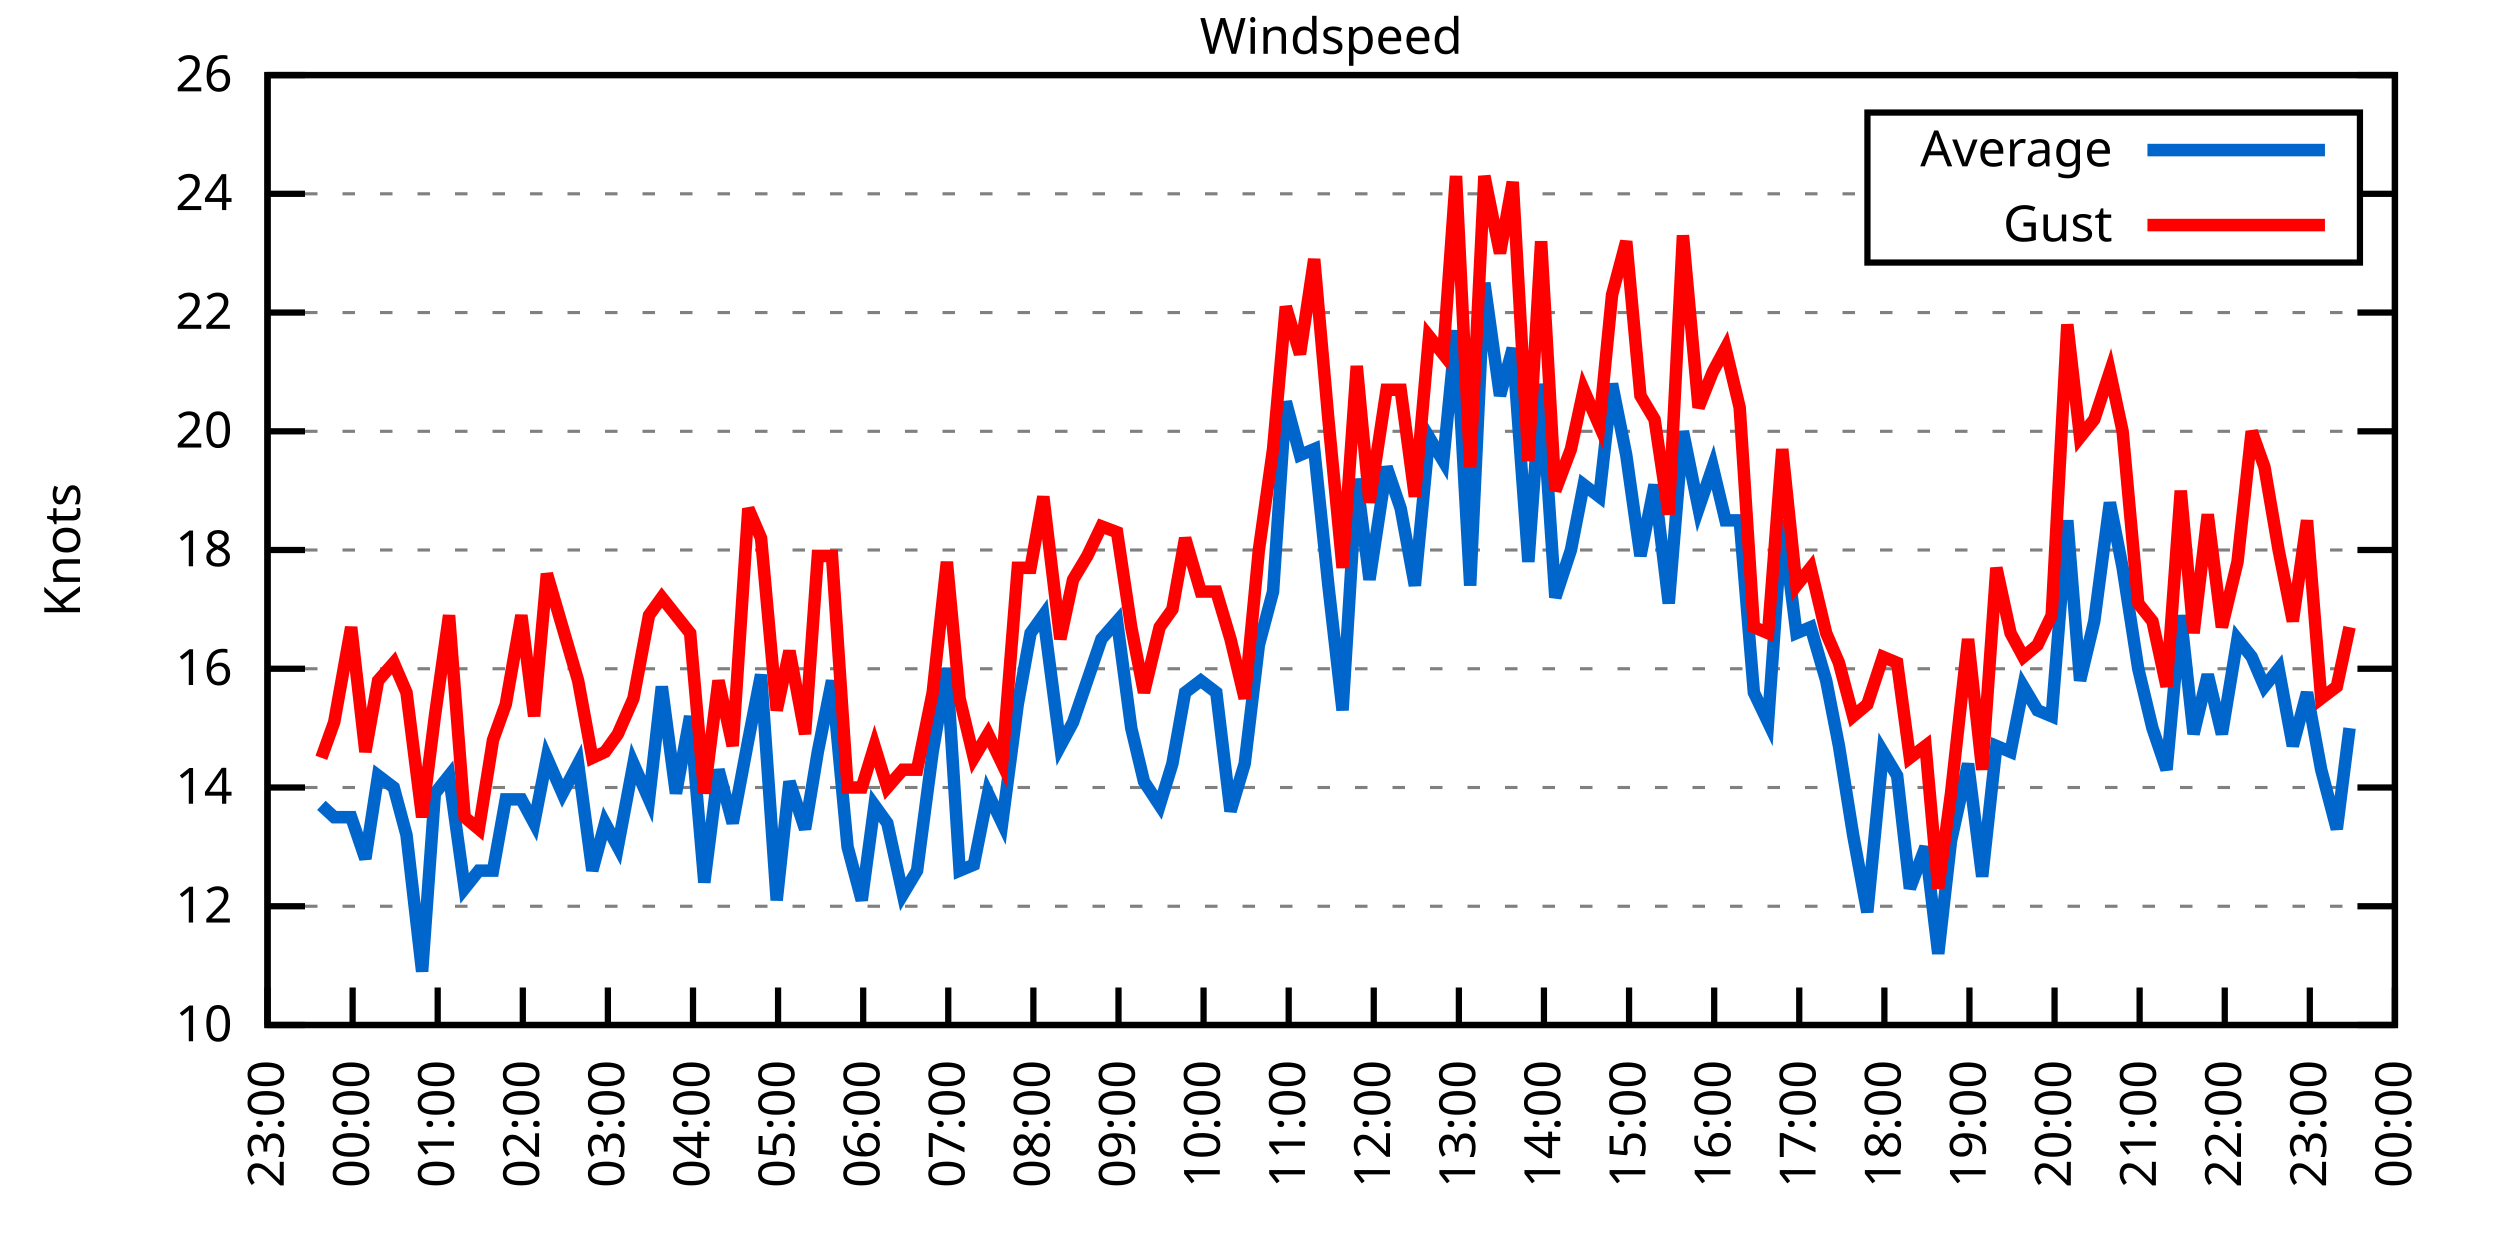
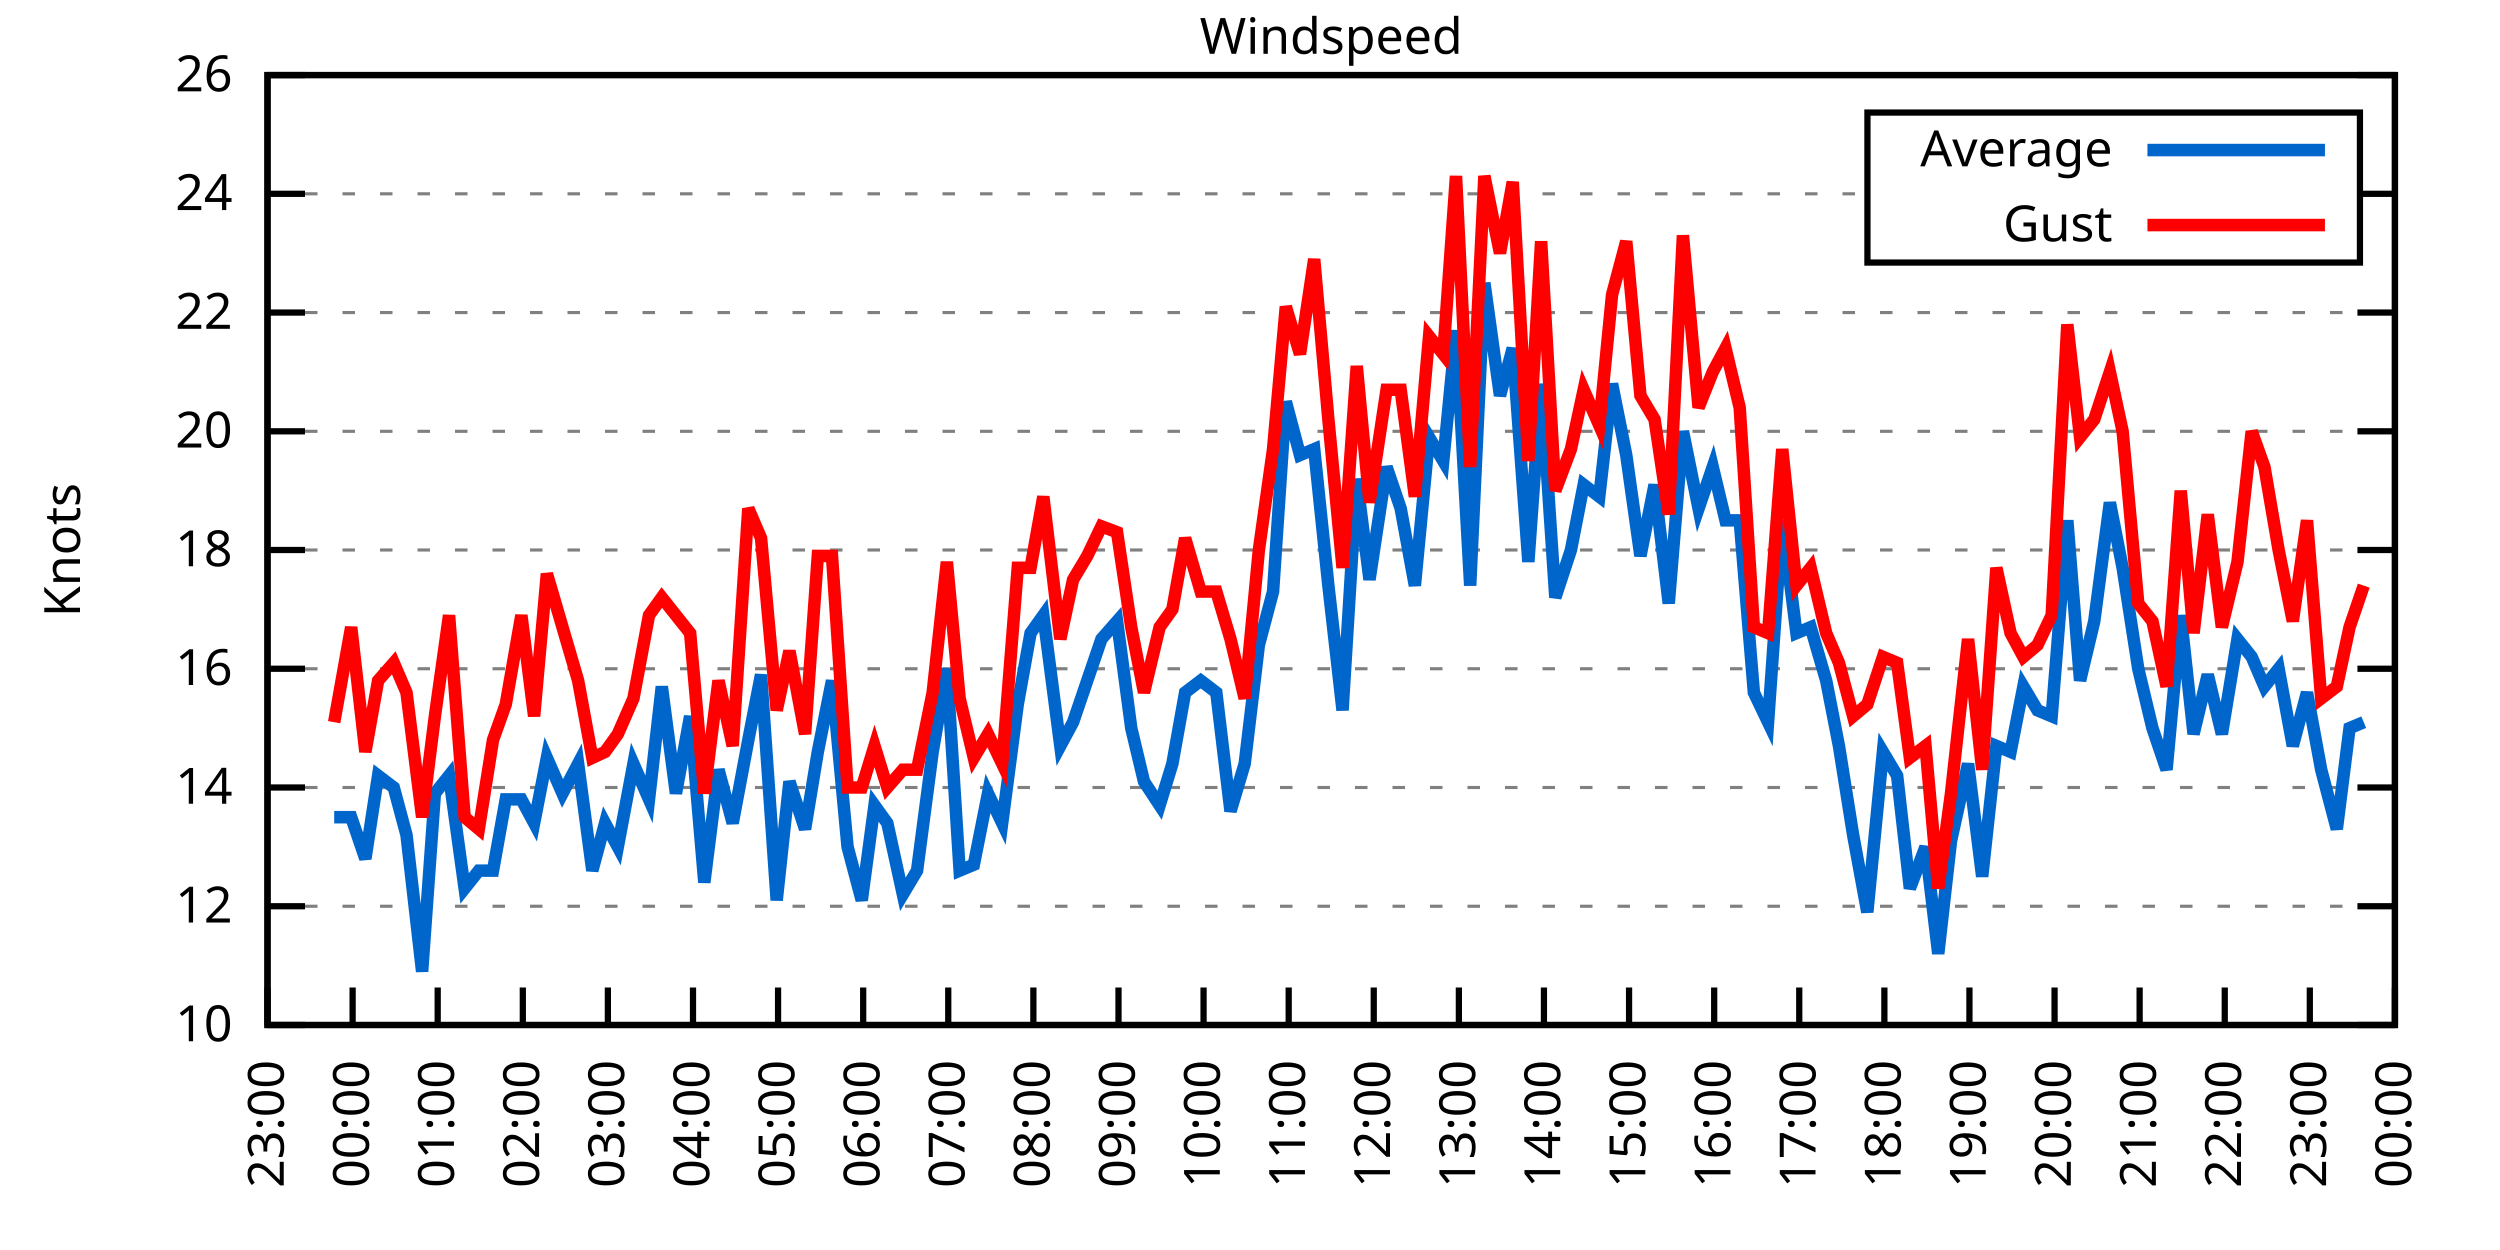
<svg xmlns="http://www.w3.org/2000/svg" xmlns:xlink="http://www.w3.org/1999/xlink" width="400" height="200" viewBox="0 0 400 200">
  <g id="gnuplot_canvas">
    <rect x="0" y="0" width="400" height="200" fill="none" />
    <defs>
      <circle id="gpDot" r="0.5" stroke-width="0.5" stroke="currentColor" />
      <path id="gpPt0" stroke-width="0.333" stroke="currentColor" d="M-1,0 h2 M0,-1 v2" />
      <path id="gpPt1" stroke-width="0.333" stroke="currentColor" d="M-1,-1 L1,1 M1,-1 L-1,1" />
      <path id="gpPt2" stroke-width="0.333" stroke="currentColor" d="M-1,0 L1,0 M0,-1 L0,1 M-1,-1 L1,1 M-1,1 L1,-1" />
      <rect id="gpPt3" stroke-width="0.333" stroke="currentColor" x="-1" y="-1" width="2" height="2" />
      <rect id="gpPt4" stroke-width="0.333" stroke="currentColor" fill="currentColor" x="-1" y="-1" width="2" height="2" />
      <circle id="gpPt5" stroke-width="0.333" stroke="currentColor" cx="0" cy="0" r="1" />
      <use xlink:href="#gpPt5" id="gpPt6" fill="currentColor" stroke="none" />
      <path id="gpPt7" stroke-width="0.333" stroke="currentColor" d="M0,-1.33 L-1.33,0.67 L1.33,0.67 z" />
      <use xlink:href="#gpPt7" id="gpPt8" fill="currentColor" stroke="none" />
      <use xlink:href="#gpPt7" id="gpPt9" stroke="currentColor" transform="rotate(180)" />
      <use xlink:href="#gpPt9" id="gpPt10" fill="currentColor" stroke="none" />
      <use xlink:href="#gpPt3" id="gpPt11" stroke="currentColor" transform="rotate(45)" />
      <use xlink:href="#gpPt11" id="gpPt12" fill="currentColor" stroke="none" />
      <path id="gpPt13" stroke-width="0.333" stroke="currentColor" d="M0,1.330 L1.265,0.411 L0.782,-1.067 L-0.782,-1.076 L-1.265,0.411 z" />
      <use xlink:href="#gpPt13" id="gpPt14" fill="currentColor" stroke="none" />
      <filter id="textbox" filterUnits="objectBoundingBox" x="0" y="0" height="1" width="1">
        <feFlood flood-color="white" flood-opacity="1" result="bgnd" />
        <feComposite in="SourceGraphic" in2="bgnd" operator="atop" />
      </filter>
      <filter id="greybox" filterUnits="objectBoundingBox" x="0" y="0" height="1" width="1">
        <feFlood flood-color="lightgrey" flood-opacity="1" result="grey" />
        <feComposite in="SourceGraphic" in2="grey" operator="atop" />
      </filter>
    </defs>
    <g fill="none" color="white" stroke="currentColor" stroke-width="1.00" stroke-linecap="butt" stroke-linejoin="miter">
</g>
    <g fill="none" color="black" stroke="currentColor" stroke-width="1.00" stroke-linecap="butt" stroke-linejoin="miter">
      <g stroke="none" shape-rendering="crispEdges">
        <polygon fill="rgb(255, 255, 255)" points="42.80,164.00 383.18,164.00 383.18,12.02 42.80,12.02 " />
      </g>
    </g>
    <g fill="none" color="black" stroke="currentColor" stroke-width="1.00" stroke-linecap="butt" stroke-linejoin="miter">
</g>
    <g fill="none" color="black" stroke="black" stroke-width="0.50" stroke-linecap="butt" stroke-linejoin="miter">
</g>
    <g fill="none" color="gray" stroke="currentColor" stroke-width="0.50" stroke-linecap="butt" stroke-linejoin="miter">
      <path stroke="gray" stroke-dasharray="2,4" class="gridline" d="M42.80,164.00 L383.19,164.00  " />
    </g>
    <g fill="none" color="gray" stroke="gray" stroke-width="1.00" stroke-linecap="butt" stroke-linejoin="miter">
</g>
    <g fill="none" color="black" stroke="currentColor" stroke-width="1.00" stroke-linecap="butt" stroke-linejoin="miter">
      <path stroke="black" d="M42.80,164.00 L48.80,164.00 M383.19,164.00 L377.19,164.00  " />
      <g transform="translate(37.20,166.60)" stroke="none" fill="black" font-family="Sans" font-size="8.00" text-anchor="end">
        <text>
          <tspan font-family="Sans"> 10</tspan>
        </text>
      </g>
    </g>
    <g fill="none" color="black" stroke="currentColor" stroke-width="1.00" stroke-linecap="butt" stroke-linejoin="miter">
</g>
    <g fill="none" color="black" stroke="black" stroke-width="0.50" stroke-linecap="butt" stroke-linejoin="miter">
</g>
    <g fill="none" color="gray" stroke="currentColor" stroke-width="0.50" stroke-linecap="butt" stroke-linejoin="miter">
      <path stroke="gray" stroke-dasharray="2,4" class="gridline" d="M42.80,145.00 L383.19,145.00  " />
    </g>
    <g fill="none" color="gray" stroke="gray" stroke-width="1.00" stroke-linecap="butt" stroke-linejoin="miter">
</g>
    <g fill="none" color="black" stroke="currentColor" stroke-width="1.00" stroke-linecap="butt" stroke-linejoin="miter">
      <path stroke="black" d="M42.80,145.00 L48.80,145.00 M383.19,145.00 L377.19,145.00  " />
      <g transform="translate(37.20,147.60)" stroke="none" fill="black" font-family="Sans" font-size="8.00" text-anchor="end">
        <text>
          <tspan font-family="Sans"> 12</tspan>
        </text>
      </g>
    </g>
    <g fill="none" color="black" stroke="currentColor" stroke-width="1.00" stroke-linecap="butt" stroke-linejoin="miter">
</g>
    <g fill="none" color="black" stroke="black" stroke-width="0.50" stroke-linecap="butt" stroke-linejoin="miter">
</g>
    <g fill="none" color="gray" stroke="currentColor" stroke-width="0.50" stroke-linecap="butt" stroke-linejoin="miter">
      <path stroke="gray" stroke-dasharray="2,4" class="gridline" d="M42.80,126.00 L383.19,126.00  " />
    </g>
    <g fill="none" color="gray" stroke="gray" stroke-width="1.00" stroke-linecap="butt" stroke-linejoin="miter">
</g>
    <g fill="none" color="black" stroke="currentColor" stroke-width="1.00" stroke-linecap="butt" stroke-linejoin="miter">
      <path stroke="black" d="M42.80,126.00 L48.80,126.00 M383.19,126.00 L377.19,126.00  " />
      <g transform="translate(37.20,128.60)" stroke="none" fill="black" font-family="Sans" font-size="8.00" text-anchor="end">
        <text>
          <tspan font-family="Sans"> 14</tspan>
        </text>
      </g>
    </g>
    <g fill="none" color="black" stroke="currentColor" stroke-width="1.00" stroke-linecap="butt" stroke-linejoin="miter">
</g>
    <g fill="none" color="black" stroke="black" stroke-width="0.50" stroke-linecap="butt" stroke-linejoin="miter">
</g>
    <g fill="none" color="gray" stroke="currentColor" stroke-width="0.50" stroke-linecap="butt" stroke-linejoin="miter">
      <path stroke="gray" stroke-dasharray="2,4" class="gridline" d="M42.80,107.00 L383.19,107.00  " />
    </g>
    <g fill="none" color="gray" stroke="gray" stroke-width="1.00" stroke-linecap="butt" stroke-linejoin="miter">
</g>
    <g fill="none" color="black" stroke="currentColor" stroke-width="1.00" stroke-linecap="butt" stroke-linejoin="miter">
      <path stroke="black" d="M42.80,107.00 L48.80,107.00 M383.19,107.00 L377.19,107.00  " />
      <g transform="translate(37.20,109.60)" stroke="none" fill="black" font-family="Sans" font-size="8.00" text-anchor="end">
        <text>
          <tspan font-family="Sans"> 16</tspan>
        </text>
      </g>
    </g>
    <g fill="none" color="black" stroke="currentColor" stroke-width="1.00" stroke-linecap="butt" stroke-linejoin="miter">
</g>
    <g fill="none" color="black" stroke="black" stroke-width="0.50" stroke-linecap="butt" stroke-linejoin="miter">
</g>
    <g fill="none" color="gray" stroke="currentColor" stroke-width="0.50" stroke-linecap="butt" stroke-linejoin="miter">
      <path stroke="gray" stroke-dasharray="2,4" class="gridline" d="M42.80,88.00 L383.19,88.00  " />
    </g>
    <g fill="none" color="gray" stroke="gray" stroke-width="1.00" stroke-linecap="butt" stroke-linejoin="miter">
</g>
    <g fill="none" color="black" stroke="currentColor" stroke-width="1.00" stroke-linecap="butt" stroke-linejoin="miter">
      <path stroke="black" d="M42.80,88.00 L48.80,88.00 M383.19,88.00 L377.19,88.00  " />
      <g transform="translate(37.20,90.60)" stroke="none" fill="black" font-family="Sans" font-size="8.00" text-anchor="end">
        <text>
          <tspan font-family="Sans"> 18</tspan>
        </text>
      </g>
    </g>
    <g fill="none" color="black" stroke="currentColor" stroke-width="1.00" stroke-linecap="butt" stroke-linejoin="miter">
</g>
    <g fill="none" color="black" stroke="black" stroke-width="0.50" stroke-linecap="butt" stroke-linejoin="miter">
</g>
    <g fill="none" color="gray" stroke="currentColor" stroke-width="0.50" stroke-linecap="butt" stroke-linejoin="miter">
      <path stroke="gray" stroke-dasharray="2,4" class="gridline" d="M42.80,69.01 L383.19,69.01  " />
    </g>
    <g fill="none" color="gray" stroke="gray" stroke-width="1.00" stroke-linecap="butt" stroke-linejoin="miter">
</g>
    <g fill="none" color="black" stroke="currentColor" stroke-width="1.00" stroke-linecap="butt" stroke-linejoin="miter">
      <path stroke="black" d="M42.80,69.01 L48.80,69.01 M383.19,69.01 L377.19,69.01  " />
      <g transform="translate(37.20,71.61)" stroke="none" fill="black" font-family="Sans" font-size="8.00" text-anchor="end">
        <text>
          <tspan font-family="Sans"> 20</tspan>
        </text>
      </g>
    </g>
    <g fill="none" color="black" stroke="currentColor" stroke-width="1.00" stroke-linecap="butt" stroke-linejoin="miter">
</g>
    <g fill="none" color="black" stroke="black" stroke-width="0.50" stroke-linecap="butt" stroke-linejoin="miter">
</g>
    <g fill="none" color="gray" stroke="currentColor" stroke-width="0.50" stroke-linecap="butt" stroke-linejoin="miter">
      <path stroke="gray" stroke-dasharray="2,4" class="gridline" d="M42.80,50.01 L383.19,50.01  " />
    </g>
    <g fill="none" color="gray" stroke="gray" stroke-width="1.00" stroke-linecap="butt" stroke-linejoin="miter">
</g>
    <g fill="none" color="black" stroke="currentColor" stroke-width="1.00" stroke-linecap="butt" stroke-linejoin="miter">
      <path stroke="black" d="M42.80,50.01 L48.80,50.01 M383.19,50.01 L377.19,50.01  " />
      <g transform="translate(37.20,52.61)" stroke="none" fill="black" font-family="Sans" font-size="8.00" text-anchor="end">
        <text>
          <tspan font-family="Sans"> 22</tspan>
        </text>
      </g>
    </g>
    <g fill="none" color="black" stroke="currentColor" stroke-width="1.00" stroke-linecap="butt" stroke-linejoin="miter">
</g>
    <g fill="none" color="black" stroke="black" stroke-width="0.50" stroke-linecap="butt" stroke-linejoin="miter">
</g>
    <g fill="none" color="gray" stroke="currentColor" stroke-width="0.50" stroke-linecap="butt" stroke-linejoin="miter">
      <path stroke="gray" stroke-dasharray="2,4" class="gridline" d="M42.80,31.01 L298.79,31.01 M377.59,31.01 L383.19,31.01  " />
    </g>
    <g fill="none" color="gray" stroke="gray" stroke-width="1.00" stroke-linecap="butt" stroke-linejoin="miter">
</g>
    <g fill="none" color="black" stroke="currentColor" stroke-width="1.00" stroke-linecap="butt" stroke-linejoin="miter">
      <path stroke="black" d="M42.80,31.01 L48.80,31.01 M383.19,31.01 L377.19,31.01  " />
      <g transform="translate(37.20,33.61)" stroke="none" fill="black" font-family="Sans" font-size="8.00" text-anchor="end">
        <text>
          <tspan font-family="Sans"> 24</tspan>
        </text>
      </g>
    </g>
    <g fill="none" color="black" stroke="currentColor" stroke-width="1.00" stroke-linecap="butt" stroke-linejoin="miter">
</g>
    <g fill="none" color="black" stroke="black" stroke-width="0.50" stroke-linecap="butt" stroke-linejoin="miter">
</g>
    <g fill="none" color="gray" stroke="currentColor" stroke-width="0.50" stroke-linecap="butt" stroke-linejoin="miter">
      <path stroke="gray" stroke-dasharray="2,4" class="gridline" d="M42.80,12.01 L383.19,12.01  " />
    </g>
    <g fill="none" color="gray" stroke="gray" stroke-width="1.00" stroke-linecap="butt" stroke-linejoin="miter">
</g>
    <g fill="none" color="black" stroke="currentColor" stroke-width="1.00" stroke-linecap="butt" stroke-linejoin="miter">
      <path stroke="black" d="M42.80,12.01 L48.80,12.01 M383.19,12.01 L377.19,12.01  " />
      <g transform="translate(37.20,14.61)" stroke="none" fill="black" font-family="Sans" font-size="8.00" text-anchor="end">
        <text>
          <tspan font-family="Sans"> 26</tspan>
        </text>
      </g>
    </g>
    <g fill="none" color="black" stroke="currentColor" stroke-width="1.00" stroke-linecap="butt" stroke-linejoin="miter">
      <path stroke="black" d="M42.80,164.00 L42.80,158.00  " />
      <g transform="translate(45.40,169.60) rotate(270.00)" stroke="none" fill="black" font-family="Sans" font-size="8.00" text-anchor="end">
        <text>
          <tspan font-family="Sans">23:00</tspan>
        </text>
      </g>
    </g>
    <g fill="none" color="black" stroke="currentColor" stroke-width="1.00" stroke-linecap="butt" stroke-linejoin="miter">
      <path stroke="black" d="M56.42,164.00 L56.42,158.00  " />
      <g transform="translate(59.02,169.60) rotate(270.00)" stroke="none" fill="black" font-family="Sans" font-size="8.00" text-anchor="end">
        <text>
          <tspan font-family="Sans">00:00</tspan>
        </text>
      </g>
    </g>
    <g fill="none" color="black" stroke="currentColor" stroke-width="1.00" stroke-linecap="butt" stroke-linejoin="miter">
      <path stroke="black" d="M70.03,164.00 L70.03,158.00  " />
      <g transform="translate(72.63,169.60) rotate(270.00)" stroke="none" fill="black" font-family="Sans" font-size="8.00" text-anchor="end">
        <text>
          <tspan font-family="Sans">01:00</tspan>
        </text>
      </g>
    </g>
    <g fill="none" color="black" stroke="currentColor" stroke-width="1.00" stroke-linecap="butt" stroke-linejoin="miter">
      <path stroke="black" d="M83.65,164.00 L83.65,158.00  " />
      <g transform="translate(86.25,169.60) rotate(270.00)" stroke="none" fill="black" font-family="Sans" font-size="8.00" text-anchor="end">
        <text>
          <tspan font-family="Sans">02:00</tspan>
        </text>
      </g>
    </g>
    <g fill="none" color="black" stroke="currentColor" stroke-width="1.00" stroke-linecap="butt" stroke-linejoin="miter">
      <path stroke="black" d="M97.26,164.00 L97.26,158.00  " />
      <g transform="translate(99.86,169.60) rotate(270.00)" stroke="none" fill="black" font-family="Sans" font-size="8.00" text-anchor="end">
        <text>
          <tspan font-family="Sans">03:00</tspan>
        </text>
      </g>
    </g>
    <g fill="none" color="black" stroke="currentColor" stroke-width="1.00" stroke-linecap="butt" stroke-linejoin="miter">
      <path stroke="black" d="M110.88,164.00 L110.88,158.00  " />
      <g transform="translate(113.48,169.60) rotate(270.00)" stroke="none" fill="black" font-family="Sans" font-size="8.00" text-anchor="end">
        <text>
          <tspan font-family="Sans">04:00</tspan>
        </text>
      </g>
    </g>
    <g fill="none" color="black" stroke="currentColor" stroke-width="1.00" stroke-linecap="butt" stroke-linejoin="miter">
      <path stroke="black" d="M124.49,164.00 L124.49,158.00  " />
      <g transform="translate(127.09,169.60) rotate(270.00)" stroke="none" fill="black" font-family="Sans" font-size="8.00" text-anchor="end">
        <text>
          <tspan font-family="Sans">05:00</tspan>
        </text>
      </g>
    </g>
    <g fill="none" color="black" stroke="currentColor" stroke-width="1.00" stroke-linecap="butt" stroke-linejoin="miter">
      <path stroke="black" d="M138.11,164.00 L138.11,158.00  " />
      <g transform="translate(140.71,169.60) rotate(270.00)" stroke="none" fill="black" font-family="Sans" font-size="8.00" text-anchor="end">
        <text>
          <tspan font-family="Sans">06:00</tspan>
        </text>
      </g>
    </g>
    <g fill="none" color="black" stroke="currentColor" stroke-width="1.00" stroke-linecap="butt" stroke-linejoin="miter">
      <path stroke="black" d="M151.72,164.00 L151.72,158.00  " />
      <g transform="translate(154.32,169.60) rotate(270.00)" stroke="none" fill="black" font-family="Sans" font-size="8.00" text-anchor="end">
        <text>
          <tspan font-family="Sans">07:00</tspan>
        </text>
      </g>
    </g>
    <g fill="none" color="black" stroke="currentColor" stroke-width="1.00" stroke-linecap="butt" stroke-linejoin="miter">
      <path stroke="black" d="M165.34,164.00 L165.34,158.00  " />
      <g transform="translate(167.94,169.60) rotate(270.00)" stroke="none" fill="black" font-family="Sans" font-size="8.00" text-anchor="end">
        <text>
          <tspan font-family="Sans">08:00</tspan>
        </text>
      </g>
    </g>
    <g fill="none" color="black" stroke="currentColor" stroke-width="1.00" stroke-linecap="butt" stroke-linejoin="miter">
      <path stroke="black" d="M178.96,164.00 L178.96,158.00  " />
      <g transform="translate(181.56,169.60) rotate(270.00)" stroke="none" fill="black" font-family="Sans" font-size="8.00" text-anchor="end">
        <text>
          <tspan font-family="Sans">09:00</tspan>
        </text>
      </g>
    </g>
    <g fill="none" color="black" stroke="currentColor" stroke-width="1.00" stroke-linecap="butt" stroke-linejoin="miter">
      <path stroke="black" d="M192.57,164.00 L192.57,158.00  " />
      <g transform="translate(195.17,169.60) rotate(270.00)" stroke="none" fill="black" font-family="Sans" font-size="8.00" text-anchor="end">
        <text>
          <tspan font-family="Sans">10:00</tspan>
        </text>
      </g>
    </g>
    <g fill="none" color="black" stroke="currentColor" stroke-width="1.00" stroke-linecap="butt" stroke-linejoin="miter">
      <path stroke="black" d="M206.19,164.00 L206.19,158.00  " />
      <g transform="translate(208.79,169.60) rotate(270.00)" stroke="none" fill="black" font-family="Sans" font-size="8.00" text-anchor="end">
        <text>
          <tspan font-family="Sans">11:00</tspan>
        </text>
      </g>
    </g>
    <g fill="none" color="black" stroke="currentColor" stroke-width="1.00" stroke-linecap="butt" stroke-linejoin="miter">
      <path stroke="black" d="M219.80,164.00 L219.80,158.00  " />
      <g transform="translate(222.40,169.60) rotate(270.00)" stroke="none" fill="black" font-family="Sans" font-size="8.00" text-anchor="end">
        <text>
          <tspan font-family="Sans">12:00</tspan>
        </text>
      </g>
    </g>
    <g fill="none" color="black" stroke="currentColor" stroke-width="1.00" stroke-linecap="butt" stroke-linejoin="miter">
      <path stroke="black" d="M233.42,164.00 L233.42,158.00  " />
      <g transform="translate(236.02,169.60) rotate(270.00)" stroke="none" fill="black" font-family="Sans" font-size="8.00" text-anchor="end">
        <text>
          <tspan font-family="Sans">13:00</tspan>
        </text>
      </g>
    </g>
    <g fill="none" color="black" stroke="currentColor" stroke-width="1.00" stroke-linecap="butt" stroke-linejoin="miter">
      <path stroke="black" d="M247.03,164.00 L247.03,158.00  " />
      <g transform="translate(249.63,169.60) rotate(270.00)" stroke="none" fill="black" font-family="Sans" font-size="8.00" text-anchor="end">
        <text>
          <tspan font-family="Sans">14:00</tspan>
        </text>
      </g>
    </g>
    <g fill="none" color="black" stroke="currentColor" stroke-width="1.00" stroke-linecap="butt" stroke-linejoin="miter">
      <path stroke="black" d="M260.65,164.00 L260.65,158.00  " />
      <g transform="translate(263.25,169.60) rotate(270.00)" stroke="none" fill="black" font-family="Sans" font-size="8.00" text-anchor="end">
        <text>
          <tspan font-family="Sans">15:00</tspan>
        </text>
      </g>
    </g>
    <g fill="none" color="black" stroke="currentColor" stroke-width="1.00" stroke-linecap="butt" stroke-linejoin="miter">
      <path stroke="black" d="M274.27,164.00 L274.27,158.00  " />
      <g transform="translate(276.87,169.60) rotate(270.00)" stroke="none" fill="black" font-family="Sans" font-size="8.00" text-anchor="end">
        <text>
          <tspan font-family="Sans">16:00</tspan>
        </text>
      </g>
    </g>
    <g fill="none" color="black" stroke="currentColor" stroke-width="1.00" stroke-linecap="butt" stroke-linejoin="miter">
      <path stroke="black" d="M287.88,164.00 L287.88,158.00  " />
      <g transform="translate(290.48,169.60) rotate(270.00)" stroke="none" fill="black" font-family="Sans" font-size="8.00" text-anchor="end">
        <text>
          <tspan font-family="Sans">17:00</tspan>
        </text>
      </g>
    </g>
    <g fill="none" color="black" stroke="currentColor" stroke-width="1.00" stroke-linecap="butt" stroke-linejoin="miter">
      <path stroke="black" d="M301.50,164.00 L301.50,158.00  " />
      <g transform="translate(304.10,169.60) rotate(270.00)" stroke="none" fill="black" font-family="Sans" font-size="8.00" text-anchor="end">
        <text>
          <tspan font-family="Sans">18:00</tspan>
        </text>
      </g>
    </g>
    <g fill="none" color="black" stroke="currentColor" stroke-width="1.00" stroke-linecap="butt" stroke-linejoin="miter">
      <path stroke="black" d="M315.11,164.00 L315.11,158.00  " />
      <g transform="translate(317.71,169.60) rotate(270.00)" stroke="none" fill="black" font-family="Sans" font-size="8.00" text-anchor="end">
        <text>
          <tspan font-family="Sans">19:00</tspan>
        </text>
      </g>
    </g>
    <g fill="none" color="black" stroke="currentColor" stroke-width="1.00" stroke-linecap="butt" stroke-linejoin="miter">
      <path stroke="black" d="M328.73,164.00 L328.73,158.00  " />
      <g transform="translate(331.33,169.60) rotate(270.00)" stroke="none" fill="black" font-family="Sans" font-size="8.00" text-anchor="end">
        <text>
          <tspan font-family="Sans">20:00</tspan>
        </text>
      </g>
    </g>
    <g fill="none" color="black" stroke="currentColor" stroke-width="1.00" stroke-linecap="butt" stroke-linejoin="miter">
      <path stroke="black" d="M342.34,164.00 L342.34,158.00  " />
      <g transform="translate(344.94,169.60) rotate(270.00)" stroke="none" fill="black" font-family="Sans" font-size="8.00" text-anchor="end">
        <text>
          <tspan font-family="Sans">21:00</tspan>
        </text>
      </g>
    </g>
    <g fill="none" color="black" stroke="currentColor" stroke-width="1.00" stroke-linecap="butt" stroke-linejoin="miter">
      <path stroke="black" d="M355.96,164.00 L355.96,158.00  " />
      <g transform="translate(358.56,169.60) rotate(270.00)" stroke="none" fill="black" font-family="Sans" font-size="8.00" text-anchor="end">
        <text>
          <tspan font-family="Sans">22:00</tspan>
        </text>
      </g>
    </g>
    <g fill="none" color="black" stroke="currentColor" stroke-width="1.00" stroke-linecap="butt" stroke-linejoin="miter">
      <path stroke="black" d="M369.57,164.00 L369.57,158.00  " />
      <g transform="translate(372.17,169.60) rotate(270.00)" stroke="none" fill="black" font-family="Sans" font-size="8.00" text-anchor="end">
        <text>
          <tspan font-family="Sans">23:00</tspan>
        </text>
      </g>
    </g>
    <g fill="none" color="black" stroke="currentColor" stroke-width="1.00" stroke-linecap="butt" stroke-linejoin="miter">
      <path stroke="black" d="M383.19,164.00 L383.19,158.00  " />
      <g transform="translate(385.79,169.60) rotate(270.00)" stroke="none" fill="black" font-family="Sans" font-size="8.00" text-anchor="end">
        <text>
          <tspan font-family="Sans">00:00</tspan>
        </text>
      </g>
    </g>
    <g fill="none" color="black" stroke="currentColor" stroke-width="1.00" stroke-linecap="butt" stroke-linejoin="miter">
</g>
    <g fill="none" color="black" stroke="currentColor" stroke-width="1.00" stroke-linecap="butt" stroke-linejoin="miter">
      <path stroke="black" d="M42.80,12.01 L42.80,164.00 L383.19,164.00 L383.19,12.01 L42.80,12.01 Z  " />
    </g>
    <g fill="none" color="black" stroke="currentColor" stroke-width="1.00" stroke-linecap="butt" stroke-linejoin="miter">
</g>
    <g fill="none" color="black" stroke="currentColor" stroke-width="1.00" stroke-linecap="butt" stroke-linejoin="miter">
      <path stroke="black" d="M298.79,42.01 L298.79,18.01 L377.59,18.01 L377.59,42.01 L298.79,42.01 Z  " />
    </g>
    <g id="Windspeed_plot_1">
      <g fill="none" color="white" stroke="black" stroke-width="2.00" stroke-linecap="butt" stroke-linejoin="miter">
</g>
      <g fill="none" color="black" stroke="currentColor" stroke-width="2.00" stroke-linecap="butt" stroke-linejoin="miter">
        <g transform="translate(337.99,26.61)" stroke="none" fill="black" font-family="Sans" font-size="8.00" text-anchor="end">
          <text>
            <tspan font-family="Sans">Average</tspan>
          </text>
        </g>
      </g>
      <g fill="none" color="black" stroke="currentColor" stroke-width="2.00" stroke-linecap="butt" stroke-linejoin="miter">
-         <path stroke="rgb(  0, 102, 204)" d="M343.59,24.01 L371.99,24.01 M51.42,128.85 L53.47,130.75 L56.19,130.75 L58.46,137.40 L60.50,124.10 L63.00,126.00   L65.04,133.60 L67.54,155.45 L69.58,126.95 L71.85,124.10 L74.34,142.15 L76.61,139.30 L78.88,139.30 L80.92,127.90   L83.42,127.90 L85.46,131.70 L87.50,121.25 L90.00,126.95 L92.50,122.20 L94.77,139.30 L96.81,131.70 L98.85,135.50   L101.35,122.20 L103.84,127.90 L105.89,109.85 L108.15,126.95 L110.42,114.60 L112.69,141.20 L114.96,123.15 L117.23,131.70   L119.73,118.40 L121.77,107.95 L124.27,144.05 L126.31,125.05 L128.81,132.65 L130.85,120.30 L133.12,108.90 L135.61,135.50   L137.88,144.05 L139.92,128.85 L141.97,131.70 L144.46,143.10 L146.73,139.30 L149.23,120.30 L151.50,107.00 L153.54,139.30   L155.81,138.35 L158.08,126.95 L160.35,131.70 L162.84,112.70 L164.89,101.30 L166.93,98.45 L169.65,119.35 L171.69,115.55   L173.96,108.90 L176.23,102.25 L178.73,99.40 L181.00,116.50 L183.04,125.05 L185.54,128.85 L187.58,122.20 L189.62,110.80   L192.12,108.90 L194.61,110.80 L196.88,129.80 L199.15,122.20 L201.42,103.20 L203.69,94.65 L205.73,64.26 L208.00,72.81   L210.27,71.86 L212.54,93.70 L214.81,113.65 L217.08,76.61 L219.12,92.75 L221.85,74.71 L224.11,81.36 L226.38,93.70   L228.65,69.96 L230.92,73.76 L232.96,52.86 L235.23,93.70 L237.50,45.26 L240.00,63.31 L242.04,55.71 L244.54,89.90   L246.58,61.41 L248.85,95.60 L251.35,88.00 L253.39,77.56 L255.88,79.46 L257.93,61.41 L260.20,72.81 L262.47,88.95   L264.73,77.56 L267.00,96.55 L269.27,69.01 L271.77,81.36 L274.04,74.71 L276.08,83.26 L278.35,83.26 L280.62,110.80   L282.89,115.55 L285.16,83.26 L287.43,101.30 L289.70,100.35 L292.19,108.90 L294.23,119.35 L296.50,133.60 L298.77,145.95   L301.27,120.30 L303.54,124.10 L305.58,142.15 L308.08,135.50 L310.12,152.60 L312.16,134.55 L314.89,122.20 L317.15,140.25   L319.42,119.35 L321.69,120.30 L323.74,109.85 L326.00,113.65 L328.27,114.60 L330.77,83.26 L332.81,108.90 L335.08,99.40   L337.58,80.41 L339.62,90.85 L342.12,107.00 L344.39,116.50 L346.65,123.15 L348.92,98.45 L350.97,117.45 L353.24,107.95   L355.50,117.45 L358.00,102.25 L360.27,105.10 L362.31,109.85 L364.58,107.00 L366.85,119.35 L369.12,110.80 L371.39,123.15   L373.89,132.65 L375.93,116.50  " />
+         <path stroke="rgb(  0, 102, 204)" d="M343.59,24.01 L371.99,24.01 M53.47,130.75 L56.19,130.75 L58.46,137.40 L60.50,124.10 L63.00,126.00 L65.04,133.60   L67.54,155.45 L69.58,126.95 L71.85,124.10 L74.34,142.15 L76.61,139.30 L78.88,139.30 L80.92,127.90 L83.42,127.90   L85.46,131.70 L87.50,121.25 L90.00,126.95 L92.50,122.20 L94.77,139.30 L96.81,131.70 L98.85,135.50 L101.35,122.20   L103.84,127.90 L105.89,109.85 L108.15,126.95 L110.42,114.60 L112.69,141.20 L114.96,123.15 L117.23,131.70 L119.73,118.40   L121.77,107.95 L124.27,144.05 L126.31,125.05 L128.81,132.65 L130.85,120.30 L133.12,108.90 L135.61,135.50 L137.88,144.05   L139.92,128.85 L141.97,131.70 L144.46,143.10 L146.73,139.30 L149.23,120.30 L151.50,107.00 L153.54,139.30 L155.81,138.35   L158.08,126.95 L160.35,131.70 L162.84,112.70 L164.89,101.30 L166.93,98.45 L169.65,119.35 L171.69,115.55 L173.96,108.90   L176.23,102.25 L178.73,99.40 L181.00,116.50 L183.04,125.05 L185.54,128.85 L187.58,122.20 L189.62,110.80 L192.12,108.90   L194.61,110.80 L196.88,129.80 L199.15,122.20 L201.42,103.20 L203.69,94.65 L205.73,64.26 L208.00,72.81 L210.27,71.86   L212.54,93.70 L214.81,113.65 L217.08,76.61 L219.12,92.75 L221.85,74.71 L224.11,81.36 L226.38,93.70 L228.65,69.96   L230.92,73.76 L232.96,52.86 L235.23,93.70 L237.50,45.26 L240.00,63.31 L242.04,55.71 L244.54,89.90 L246.58,61.41   L248.85,95.60 L251.35,88.00 L253.39,77.56 L255.88,79.46 L257.93,61.41 L260.20,72.81 L262.47,88.95 L264.73,77.56   L267.00,96.55 L269.27,69.01 L271.77,81.36 L274.04,74.71 L276.08,83.26 L278.35,83.26 L280.62,110.80 L282.89,115.55   L285.16,83.26 L287.43,101.30 L289.70,100.35 L292.19,108.90 L294.23,119.35 L296.50,133.60 L298.77,145.95 L301.27,120.30   L303.54,124.10 L305.58,142.15 L308.08,135.50 L310.12,152.60 L312.16,134.55 L314.89,122.20 L317.15,140.25 L319.42,119.35   L321.69,120.30 L323.74,109.85 L326.00,113.65 L328.27,114.60 L330.77,83.26 L332.81,108.90 L335.08,99.40 L337.58,80.41   L339.62,90.85 L342.12,107.00 L344.39,116.50 L346.65,123.15 L348.92,98.45 L350.97,117.45 L353.24,107.95 L355.50,117.45   L358.00,102.25 L360.27,105.10 L362.31,109.85 L364.58,107.00 L366.85,119.35 L369.12,110.80 L371.39,123.15 L373.89,132.65   L375.93,116.50 L378.20,115.55  " />
      </g>
    </g>
    <g id="Windspeed_plot_2">
      <g fill="none" color="black" stroke="currentColor" stroke-width="2.00" stroke-linecap="butt" stroke-linejoin="miter">
        <g transform="translate(337.99,38.61)" stroke="none" fill="black" font-family="Sans" font-size="8.00" text-anchor="end">
          <text>
            <tspan font-family="Sans">Gust</tspan>
          </text>
        </g>
      </g>
      <g fill="none" color="black" stroke="currentColor" stroke-width="2.00" stroke-linecap="butt" stroke-linejoin="miter">
-         <path stroke="rgb(255,   0,   0)" d="M343.59,36.01 L371.99,36.01 M51.42,121.25 L53.47,115.55 L56.19,100.35 L58.46,120.30 L60.50,108.90 L63.00,106.05   L65.04,110.80 L67.54,130.75 L69.58,114.60 L71.85,98.45 L74.34,130.75 L76.61,132.65 L78.88,118.40 L80.92,112.70   L83.42,98.45 L85.46,114.60 L87.50,91.80 L90.00,100.35 L92.50,108.90 L94.77,121.25 L96.81,120.30 L98.85,117.45   L101.35,111.75 L103.84,98.45 L105.89,95.60 L108.15,98.45 L110.42,101.30 L112.69,126.95 L114.96,108.90 L117.23,119.35   L119.73,81.36 L121.77,86.11 L124.27,113.65 L126.31,104.15 L128.81,117.45 L130.85,88.95 L133.12,88.95 L135.61,126.00   L137.88,126.00 L139.92,119.35 L141.97,126.00 L144.46,123.15 L146.73,123.15 L149.23,110.80 L151.50,89.90 L153.54,111.75   L155.81,121.25 L158.08,117.45 L160.35,122.20 L162.84,90.85 L164.89,90.85 L166.93,79.46 L169.65,102.25 L171.69,92.75   L173.96,88.95 L176.23,84.21 L178.73,85.16 L181.00,100.35 L183.04,110.80 L185.54,100.35 L187.58,97.50 L189.62,86.11   L192.12,94.65 L194.61,94.65 L196.88,102.25 L199.15,111.75 L201.42,88.00 L203.69,71.86 L205.73,49.06 L208.00,56.66   L210.27,41.46 L212.54,67.11 L214.81,90.85 L217.08,58.56 L219.12,80.41 L221.85,62.36 L224.11,62.36 L226.38,79.46   L228.65,53.81 L230.92,56.66 L232.96,28.16 L235.23,74.71 L237.50,28.16 L240.00,40.51 L242.04,29.11 L244.54,73.76   L246.58,38.61 L248.85,78.51 L251.35,71.86 L253.39,62.36 L255.88,68.06 L257.93,47.16 L260.20,38.61 L262.47,63.31   L264.73,67.11 L267.00,82.31 L269.27,37.66 L271.77,65.21 L274.04,59.51 L276.08,55.71 L278.35,65.21 L280.62,100.35   L282.89,101.30 L285.16,71.86 L287.43,93.70 L289.70,90.85 L292.19,101.30 L294.23,106.05 L296.50,114.60 L298.77,112.70   L301.27,105.10 L303.54,106.05 L305.58,121.25 L308.08,119.35 L310.12,142.15 L312.16,126.95 L314.89,102.25 L317.15,123.15   L319.42,90.85 L321.69,101.30 L323.74,105.10 L326.00,103.20 L328.27,98.45 L330.77,51.91 L332.81,69.96 L335.08,67.11   L337.58,59.51 L339.62,69.01 L342.12,96.55 L344.39,99.40 L346.65,109.85 L348.92,78.51 L350.97,101.30 L353.24,82.31   L355.50,100.35 L358.00,89.90 L360.27,69.01 L362.31,74.71 L364.58,88.00 L366.85,99.40 L369.12,83.26 L371.39,111.75   L373.89,109.85 L375.93,100.35  " />
+         <path stroke="rgb(255,   0,   0)" d="M343.59,36.01 L371.99,36.01 M53.47,115.55 L56.19,100.35 L58.46,120.30 L60.50,108.90 L63.00,106.05 L65.04,110.80   L67.54,130.75 L69.58,114.60 L71.85,98.45 L74.34,130.75 L76.61,132.65 L78.88,118.40 L80.92,112.70 L83.42,98.45   L85.46,114.60 L87.50,91.80 L90.00,100.35 L92.50,108.90 L94.77,121.25 L96.81,120.30 L98.85,117.45 L101.35,111.75   L103.84,98.45 L105.89,95.60 L108.15,98.45 L110.42,101.30 L112.69,126.95 L114.96,108.90 L117.23,119.35 L119.73,81.36   L121.77,86.11 L124.27,113.65 L126.31,104.15 L128.81,117.45 L130.85,88.95 L133.12,88.95 L135.61,126.00 L137.88,126.00   L139.92,119.35 L141.97,126.00 L144.46,123.15 L146.73,123.15 L149.23,110.80 L151.50,89.90 L153.54,111.75 L155.81,121.25   L158.08,117.45 L160.35,122.20 L162.84,90.85 L164.89,90.85 L166.93,79.46 L169.65,102.25 L171.69,92.75 L173.96,88.95   L176.23,84.21 L178.73,85.16 L181.00,100.35 L183.04,110.80 L185.54,100.35 L187.58,97.50 L189.62,86.11 L192.12,94.65   L194.61,94.65 L196.88,102.25 L199.15,111.75 L201.42,88.00 L203.69,71.86 L205.73,49.06 L208.00,56.66 L210.27,41.46   L212.54,67.11 L214.81,90.85 L217.08,58.56 L219.12,80.41 L221.85,62.36 L224.11,62.36 L226.38,79.46 L228.65,53.81   L230.92,56.66 L232.96,28.16 L235.23,74.71 L237.50,28.16 L240.00,40.51 L242.04,29.11 L244.54,73.76 L246.58,38.61   L248.85,78.51 L251.35,71.86 L253.39,62.36 L255.88,68.06 L257.93,47.16 L260.20,38.61 L262.47,63.31 L264.73,67.11   L267.00,82.31 L269.27,37.66 L271.77,65.21 L274.04,59.51 L276.08,55.71 L278.35,65.21 L280.62,100.35 L282.89,101.30   L285.16,71.86 L287.43,93.70 L289.70,90.85 L292.19,101.30 L294.23,106.05 L296.50,114.60 L298.77,112.70 L301.27,105.10   L303.54,106.05 L305.58,121.25 L308.08,119.35 L310.12,142.15 L312.16,126.95 L314.89,102.25 L317.15,123.15 L319.42,90.85   L321.69,101.30 L323.74,105.10 L326.00,103.20 L328.27,98.45 L330.77,51.91 L332.81,69.96 L335.08,67.11 L337.58,59.51   L339.62,69.01 L342.12,96.55 L344.39,99.40 L346.65,109.85 L348.92,78.51 L350.97,101.30 L353.24,82.31 L355.50,100.35   L358.00,89.90 L360.27,69.01 L362.31,74.71 L364.58,88.00 L366.85,99.40 L369.12,83.26 L371.39,111.75 L373.89,109.85   L375.93,100.35 L378.20,93.70  " />
      </g>
    </g>
    <g fill="none" color="black" stroke="currentColor" stroke-width="2.00" stroke-linecap="butt" stroke-linejoin="miter">
</g>
    <g fill="none" color="black" stroke="black" stroke-width="1.00" stroke-linecap="butt" stroke-linejoin="miter">
</g>
    <g fill="none" color="black" stroke="currentColor" stroke-width="1.00" stroke-linecap="butt" stroke-linejoin="miter">
      <path stroke="black" d="M42.80,12.01 L42.80,164.00 L383.19,164.00 L383.19,12.01 L42.80,12.01 Z  " />
      <g transform="translate(12.80,88.01) rotate(270.00)" stroke="none" fill="black" font-family="Sans" font-size="8.00" text-anchor="middle">
        <text>
          <tspan font-family="Sans">Knots</tspan>
        </text>
      </g>
    </g>
    <g fill="none" color="black" stroke="currentColor" stroke-width="1.00" stroke-linecap="butt" stroke-linejoin="miter">
</g>
    <g fill="none" color="black" stroke="currentColor" stroke-width="1.00" stroke-linecap="butt" stroke-linejoin="miter">
      <g transform="translate(212.99,8.61)" stroke="none" fill="black" font-family="Sans" font-size="8.00" text-anchor="middle">
        <text>
          <tspan font-family="Sans">Windspeed</tspan>
        </text>
      </g>
    </g>
    <g fill="none" color="black" stroke="currentColor" stroke-width="1.00" stroke-linecap="butt" stroke-linejoin="miter">
</g>
  </g>
</svg>
